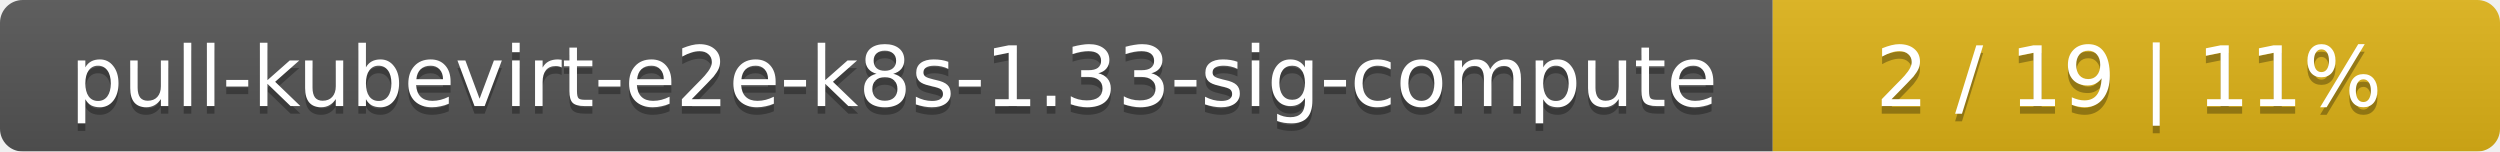
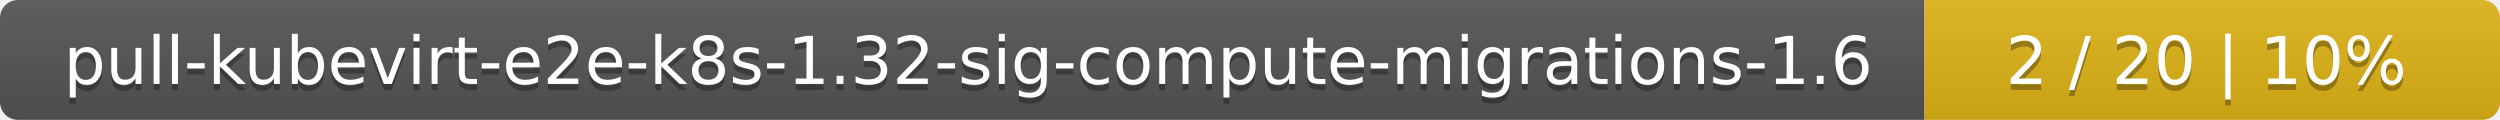
- <svg xmlns="http://www.w3.org/2000/svg" width="330" height="20">
+ <svg xmlns="http://www.w3.org/2000/svg" width="417" height="20">
  <linearGradient id="smooth" x2="0" y2="100%">
    <stop offset="0" stop-color="#bbb" stop-opacity=".1" />
    <stop offset="1" stop-opacity=".1" />
  </linearGradient>
  <mask id="round">
-     <rect width="330" height="20" rx="3" fill="#fff" />
+     <rect width="417" height="20" rx="3" fill="#fff" />
  </mask>
  <g mask="url(#round)">
-     <rect width="234" height="20" fill="#555" />
-     <rect x="234" width="96" height="20" fill="#dfb317" />
-     <rect width="330" height="20" fill="url(#smooth)" />
+     <rect width="321" height="20" fill="#555" />
+     <rect x="321" width="96" height="20" fill="#dfb317" />
+     <rect width="417" height="20" fill="url(#smooth)" />
  </g>
  <g fill="#fff" text-anchor="middle" font-family="DejaVu Sans,Verdana,Geneva,sans-serif" font-size="11">
-     <text x="118" y="15" fill="#010101" fill-opacity=".3">pull-kubevirt-e2e-k8s-1.33-sig-compute</text>
-     <text x="118" y="14">pull-kubevirt-e2e-k8s-1.33-sig-compute</text>
-     <text x="281" y="15" fill="#010101" fill-opacity=".3">2 / 19    |    11%</text>
-     <text x="281" y="14">2 / 19    |    11%</text>
+     <text x="161.5" y="15" fill="#010101" fill-opacity=".3">pull-kubevirt-e2e-k8s-1.32-sig-compute-migrations-1.6</text>
+     <text x="161.5" y="14">pull-kubevirt-e2e-k8s-1.32-sig-compute-migrations-1.6</text>
+     <text x="368" y="15" fill="#010101" fill-opacity=".3">2 / 20    |    10%</text>
+     <text x="368" y="14">2 / 20    |    10%</text>
  </g>
</svg>
